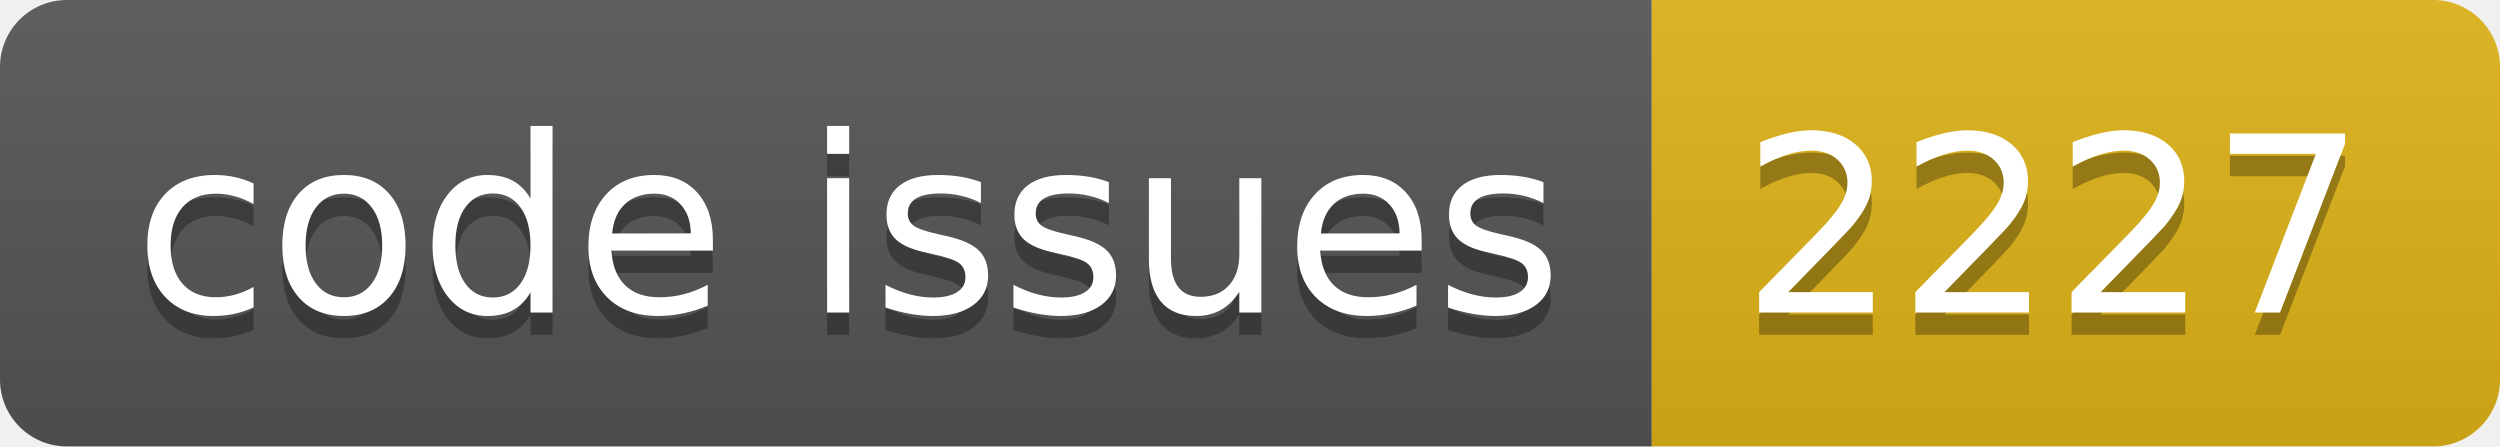
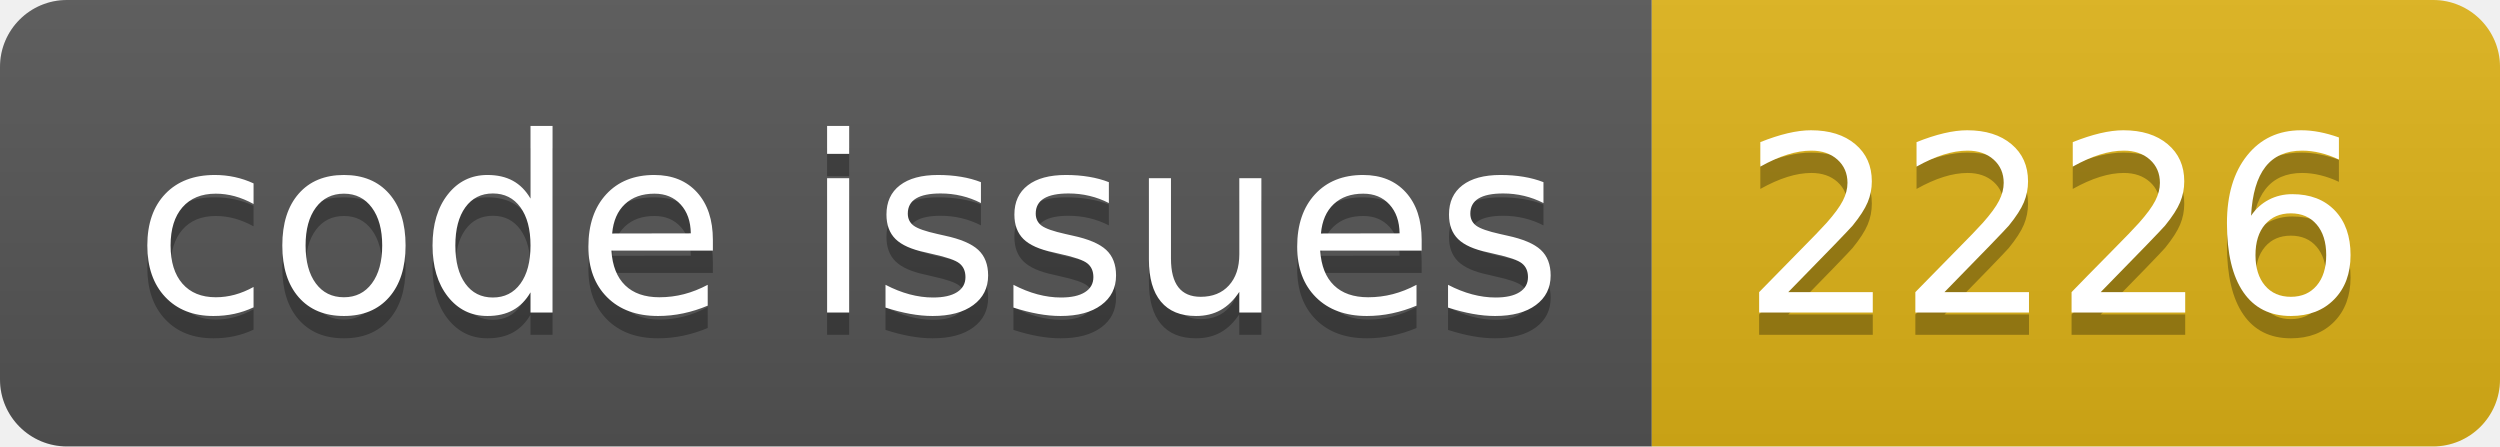
<svg xmlns="http://www.w3.org/2000/svg" width="112.0" height="20">
  <linearGradient id="smooth" x2="0" y2="100%">
    <stop offset="0" stop-color="#bbb" stop-opacity=".1" />
    <stop offset="1" stop-opacity=".1" />
  </linearGradient>
  <clipPath id="round">
    <rect width="112.0" height="20" rx="3" fill="#fff" />
  </clipPath>
  <g clip-path="url(#round)">
    <rect width="74.0" height="20" fill="#555" />
    <rect x="74.0" width="38.0" height="20" fill="#dfb317" />
    <rect width="112.0" height="20" fill="url(#smooth)" />
  </g>
  <g fill="#fff" text-anchor="middle" font-family="DejaVu Sans,Verdana,Geneva,sans-serif" font-size="110">
    <text x="380.0" y="150" fill="#010101" fill-opacity=".3" transform="scale(0.1)" textLength="640.0" lengthAdjust="spacing">code issues</text>
    <text x="380.0" y="140" transform="scale(0.1)" textLength="640.0" lengthAdjust="spacing">code issues</text>
-     <text x="920.0" y="150" fill="#010101" fill-opacity=".3" transform="scale(0.1)" textLength="280.0" lengthAdjust="spacing">2227</text>
-     <text x="920.0" y="140" transform="scale(0.1)" textLength="280.0" lengthAdjust="spacing">2227</text>
+     <text x="920.0" y="150" fill="#010101" fill-opacity=".3" transform="scale(0.1)" textLength="280.0" lengthAdjust="spacing">2226</text>
+     <text x="920.0" y="140" transform="scale(0.1)" textLength="280.0" lengthAdjust="spacing">2226</text>
  </g>
</svg>
